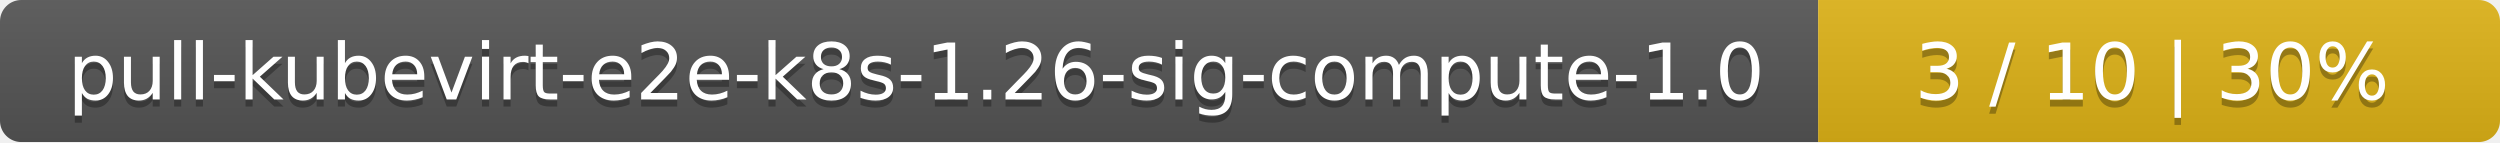
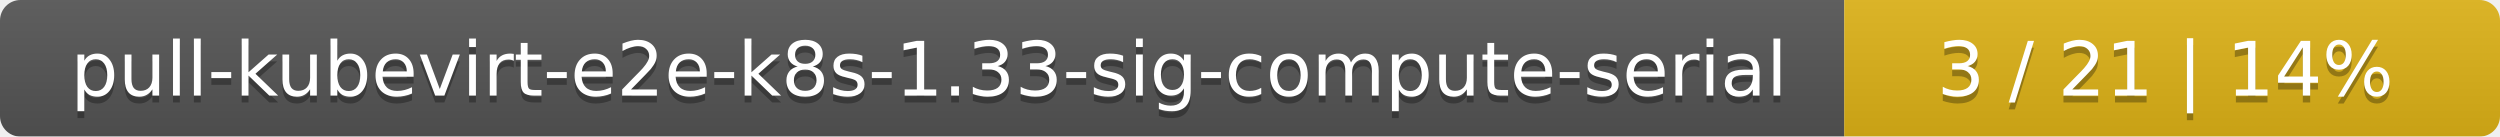
- <svg xmlns="http://www.w3.org/2000/svg" width="352" height="20">
+ <svg xmlns="http://www.w3.org/2000/svg" width="366" height="20">
  <linearGradient id="smooth" x2="0" y2="100%">
    <stop offset="0" stop-color="#bbb" stop-opacity=".1" />
    <stop offset="1" stop-opacity=".1" />
  </linearGradient>
  <mask id="round">
-     <rect width="352" height="20" rx="3" fill="#fff" />
+     <rect width="366" height="20" rx="3" fill="#fff" />
  </mask>
  <g mask="url(#round)">
-     <rect width="256" height="20" fill="#555" />
-     <rect x="256" width="96" height="20" fill="#dfb317" />
-     <rect width="352" height="20" fill="url(#smooth)" />
+     <rect width="270" height="20" fill="#555" />
+     <rect x="270" width="96" height="20" fill="#dfb317" />
+     <rect width="366" height="20" fill="url(#smooth)" />
  </g>
  <g fill="#fff" text-anchor="middle" font-family="DejaVu Sans,Verdana,Geneva,sans-serif" font-size="11">
-     <text x="129" y="15" fill="#010101" fill-opacity=".3">pull-kubevirt-e2e-k8s-1.26-sig-compute-1.0</text>
-     <text x="129" y="14">pull-kubevirt-e2e-k8s-1.26-sig-compute-1.0</text>
-     <text x="303" y="15" fill="#010101" fill-opacity=".3">3 / 10    |    30%</text>
-     <text x="303" y="14">3 / 10    |    30%</text>
+     <text x="136" y="15" fill="#010101" fill-opacity=".3">pull-kubevirt-e2e-k8s-1.33-sig-compute-serial</text>
+     <text x="136" y="14">pull-kubevirt-e2e-k8s-1.33-sig-compute-serial</text>
+     <text x="317" y="15" fill="#010101" fill-opacity=".3">3 / 21    |    14%</text>
+     <text x="317" y="14">3 / 21    |    14%</text>
  </g>
</svg>
